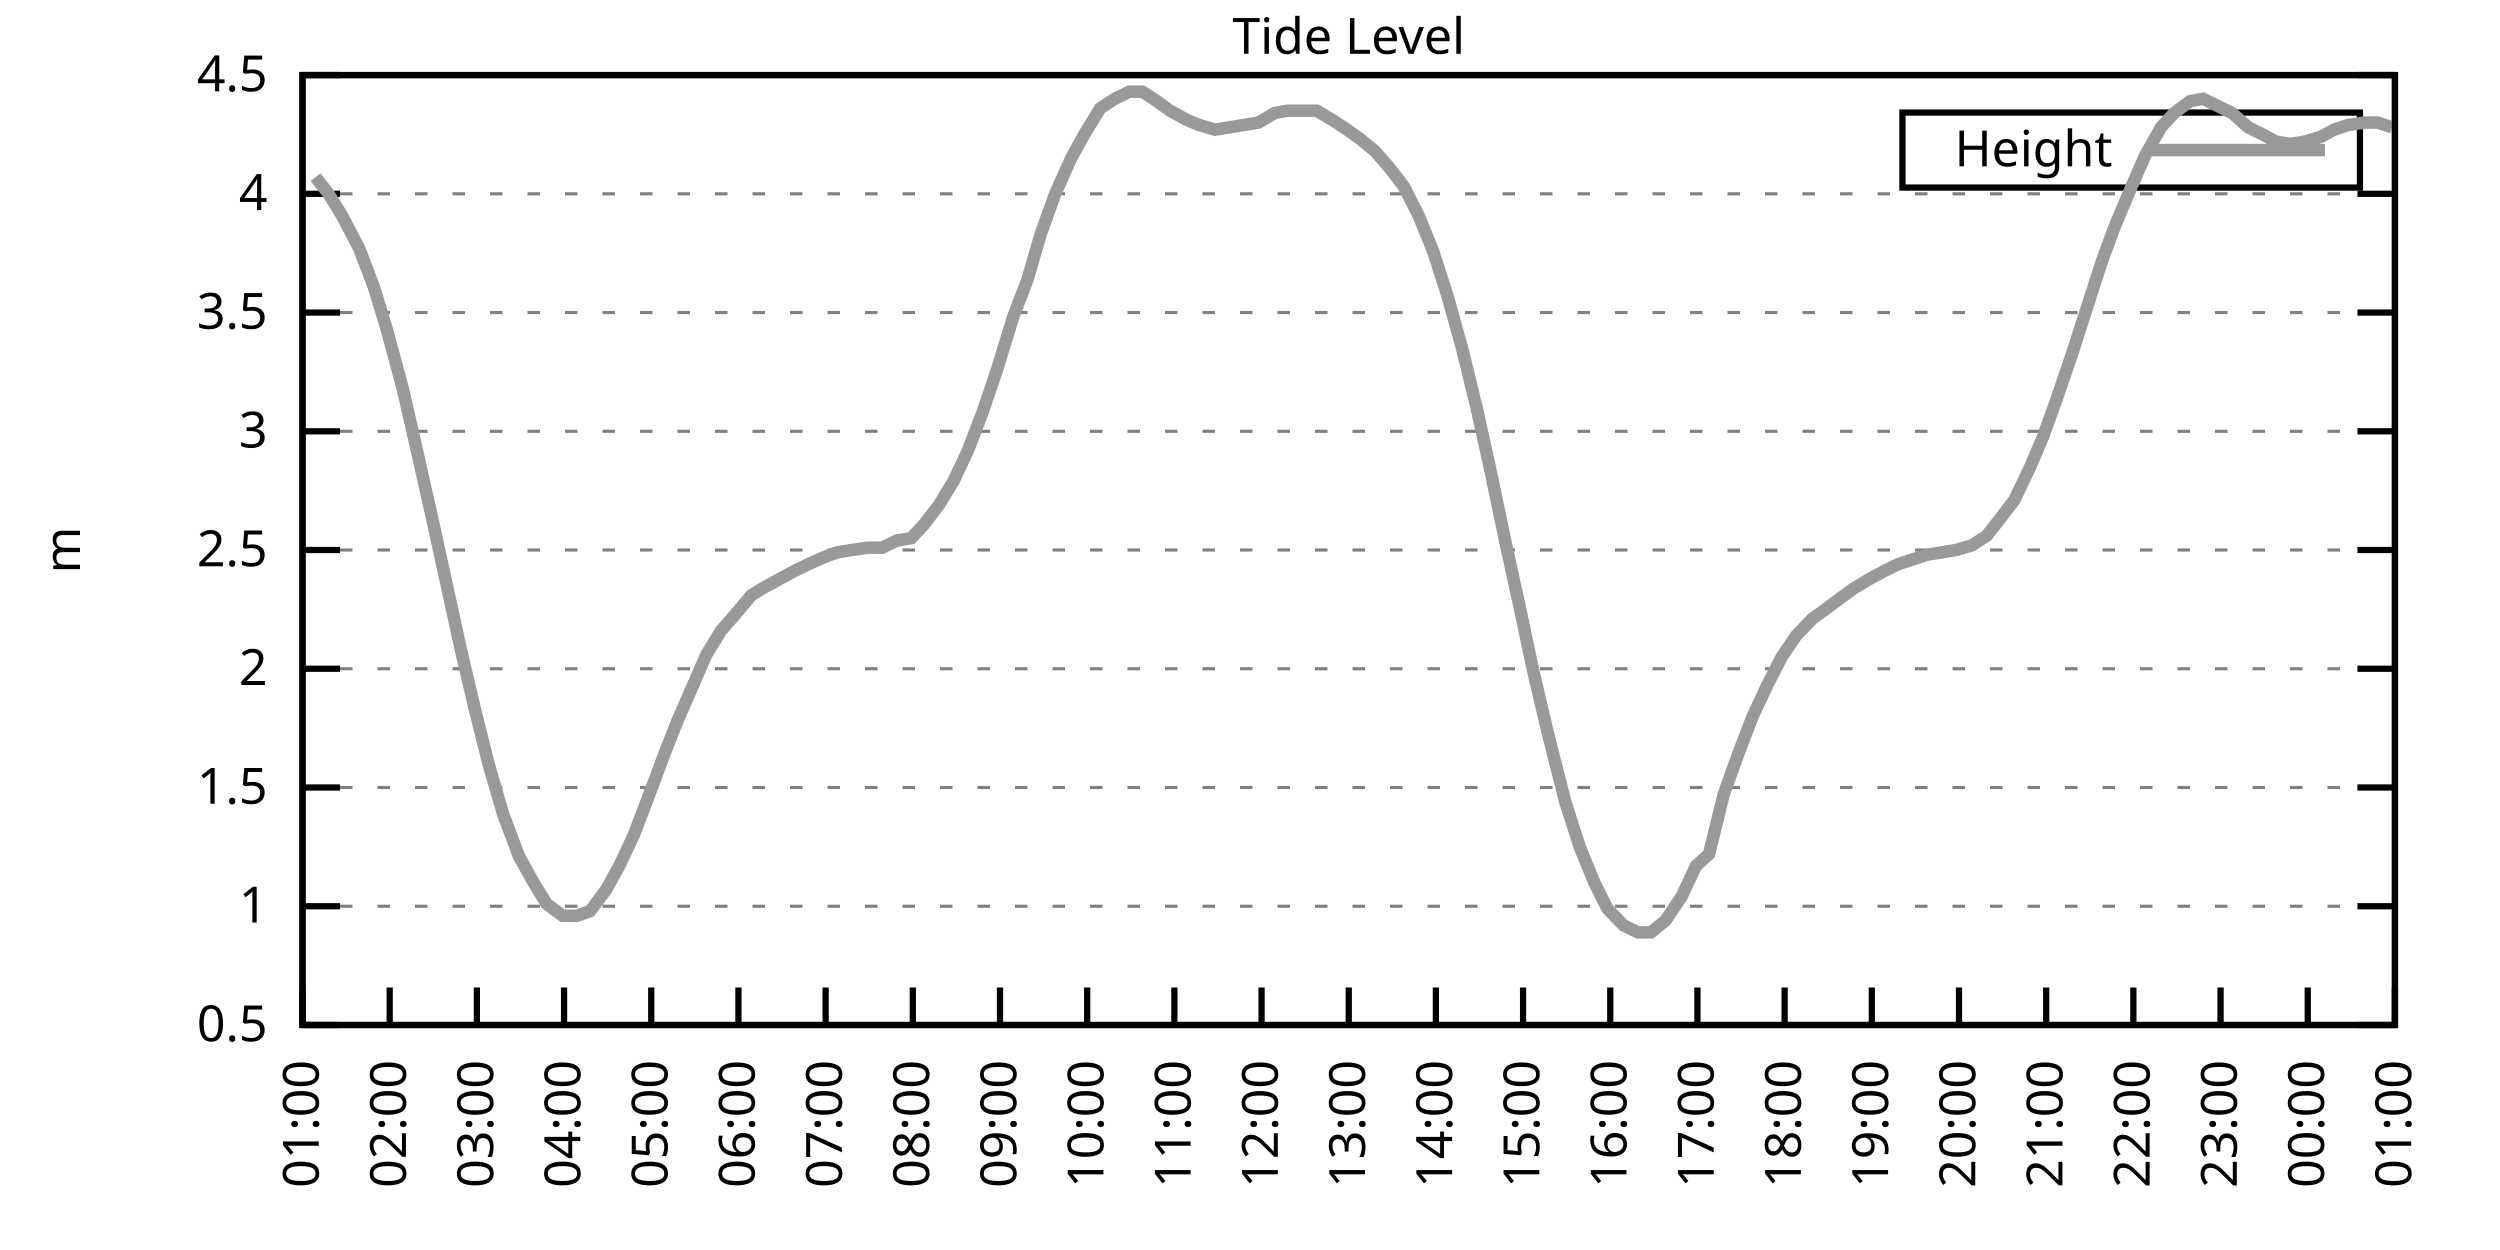
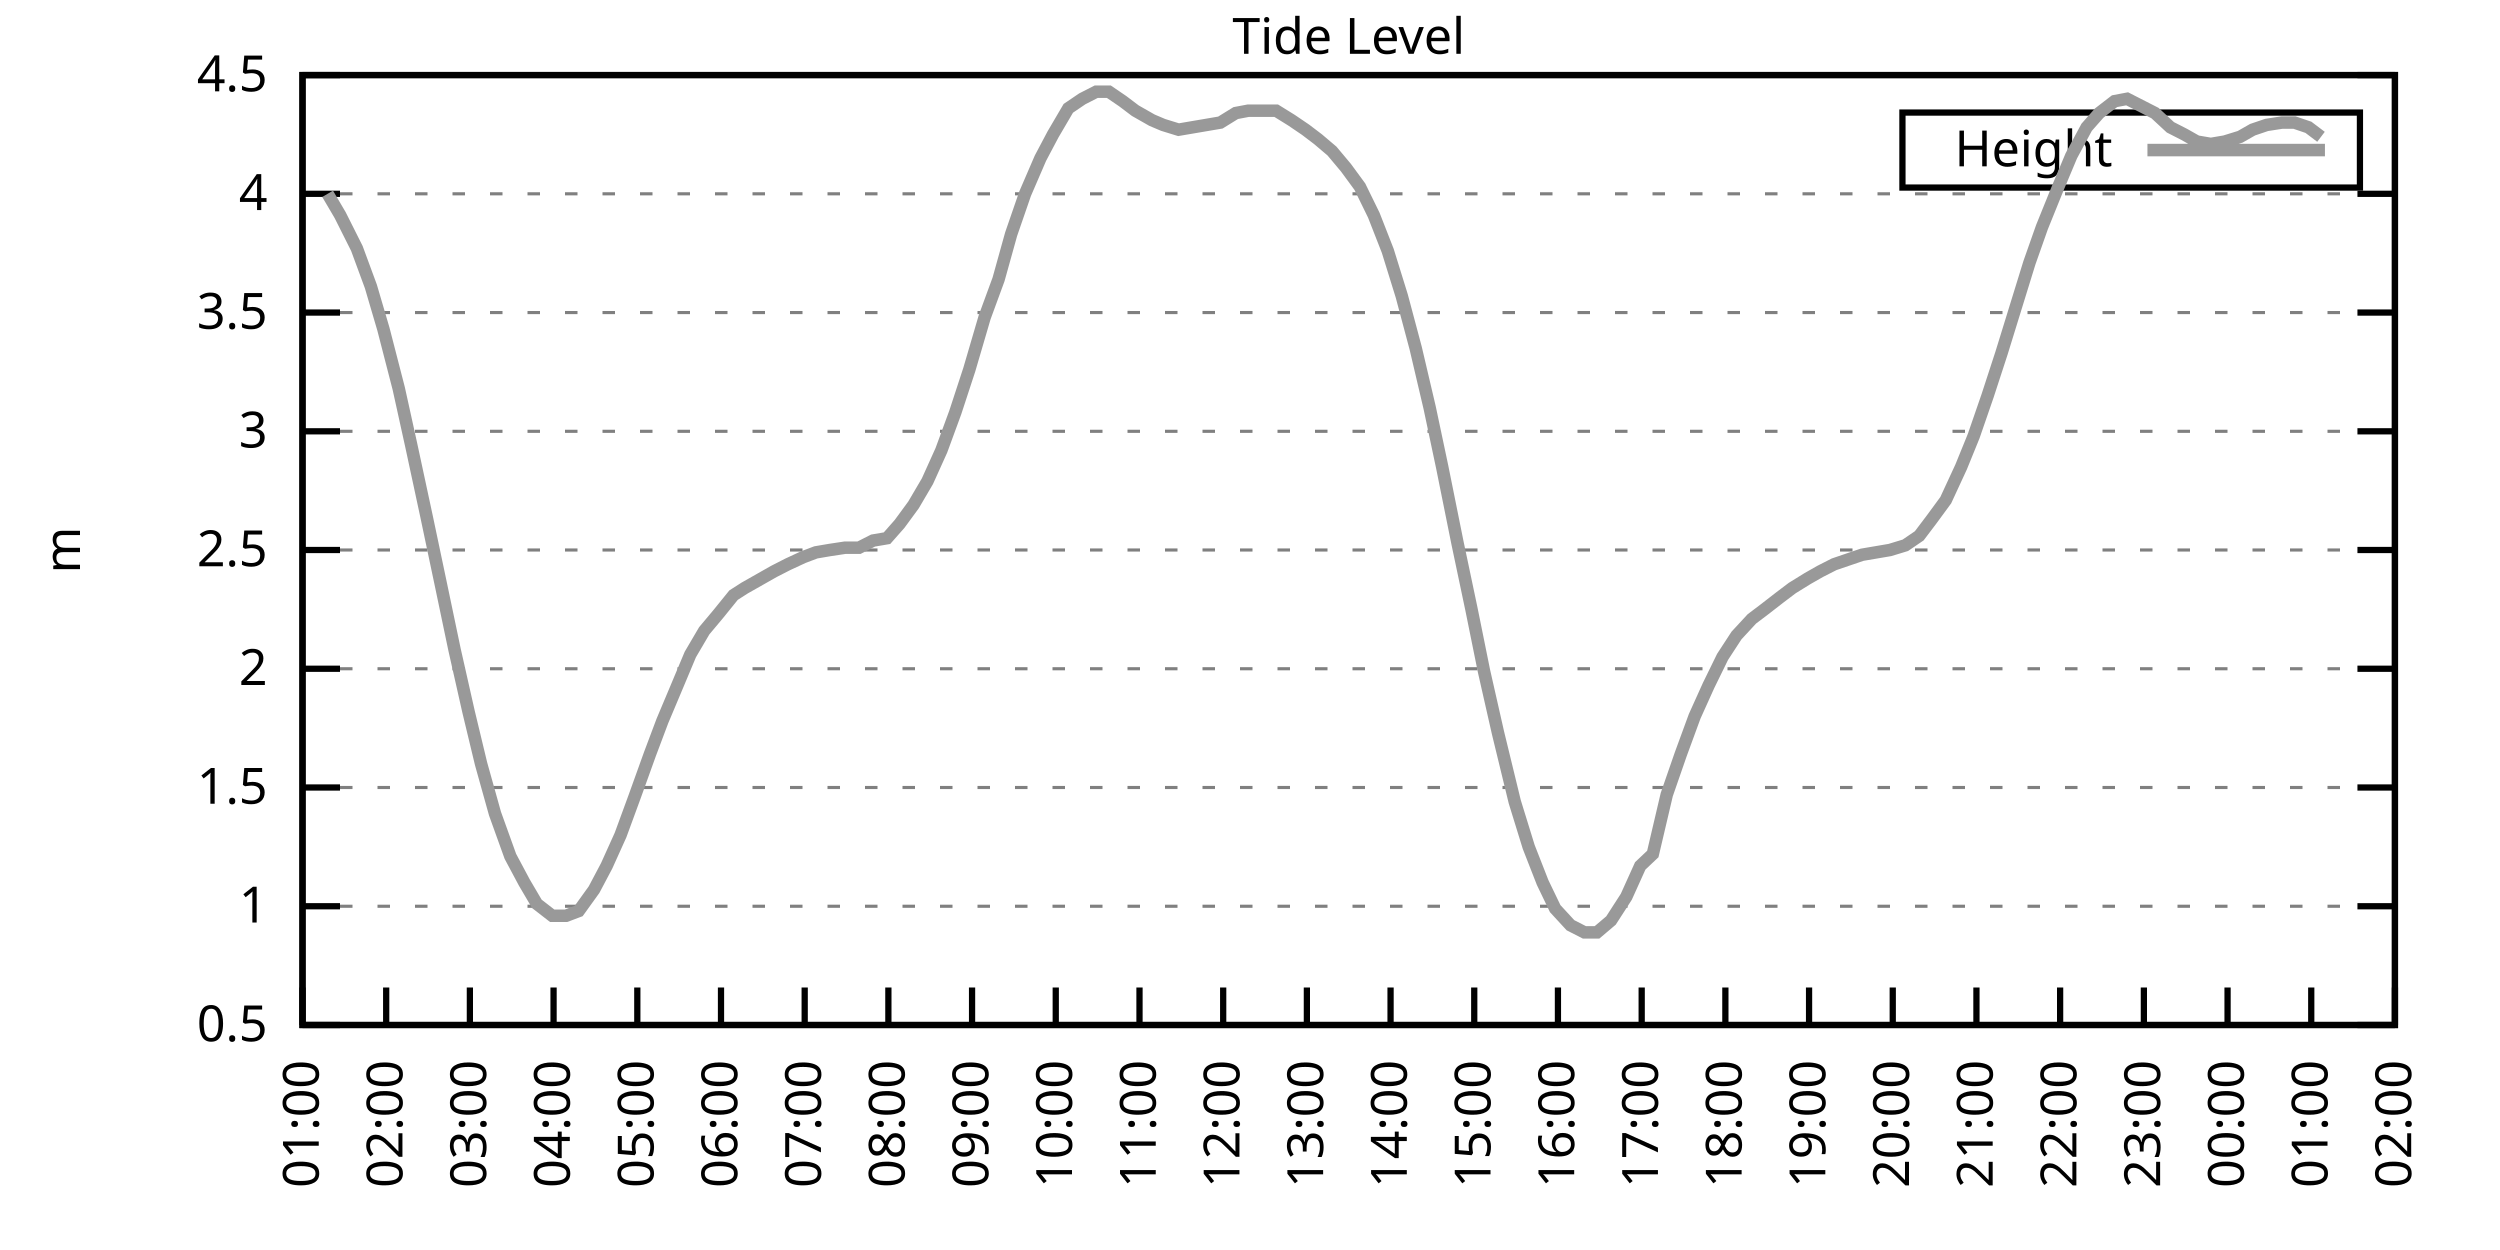
<svg xmlns="http://www.w3.org/2000/svg" xmlns:xlink="http://www.w3.org/1999/xlink" width="400" height="200" viewBox="0 0 400 200">
  <g id="gnuplot_canvas">
    <rect x="0" y="0" width="400" height="200" fill="none" />
    <defs>
      <circle id="gpDot" r="0.5" stroke-width="0.5" stroke="currentColor" />
      <path id="gpPt0" stroke-width="0.333" stroke="currentColor" d="M-1,0 h2 M0,-1 v2" />
      <path id="gpPt1" stroke-width="0.333" stroke="currentColor" d="M-1,-1 L1,1 M1,-1 L-1,1" />
      <path id="gpPt2" stroke-width="0.333" stroke="currentColor" d="M-1,0 L1,0 M0,-1 L0,1 M-1,-1 L1,1 M-1,1 L1,-1" />
      <rect id="gpPt3" stroke-width="0.333" stroke="currentColor" x="-1" y="-1" width="2" height="2" />
      <rect id="gpPt4" stroke-width="0.333" stroke="currentColor" fill="currentColor" x="-1" y="-1" width="2" height="2" />
      <circle id="gpPt5" stroke-width="0.333" stroke="currentColor" cx="0" cy="0" r="1" />
      <use xlink:href="#gpPt5" id="gpPt6" fill="currentColor" stroke="none" />
      <path id="gpPt7" stroke-width="0.333" stroke="currentColor" d="M0,-1.33 L-1.33,0.67 L1.33,0.67 z" />
      <use xlink:href="#gpPt7" id="gpPt8" fill="currentColor" stroke="none" />
      <use xlink:href="#gpPt7" id="gpPt9" stroke="currentColor" transform="rotate(180)" />
      <use xlink:href="#gpPt9" id="gpPt10" fill="currentColor" stroke="none" />
      <use xlink:href="#gpPt3" id="gpPt11" stroke="currentColor" transform="rotate(45)" />
      <use xlink:href="#gpPt11" id="gpPt12" fill="currentColor" stroke="none" />
      <path id="gpPt13" stroke-width="0.333" stroke="currentColor" d="M0,1.330 L1.265,0.411 L0.782,-1.067 L-0.782,-1.076 L-1.265,0.411 z" />
      <use xlink:href="#gpPt13" id="gpPt14" fill="currentColor" stroke="none" />
      <filter id="textbox" filterUnits="objectBoundingBox" x="0" y="0" height="1" width="1">
        <feFlood flood-color="white" flood-opacity="1" result="bgnd" />
        <feComposite in="SourceGraphic" in2="bgnd" operator="atop" />
      </filter>
      <filter id="greybox" filterUnits="objectBoundingBox" x="0" y="0" height="1" width="1">
        <feFlood flood-color="lightgrey" flood-opacity="1" result="grey" />
        <feComposite in="SourceGraphic" in2="grey" operator="atop" />
      </filter>
    </defs>
    <g fill="none" color="white" stroke="currentColor" stroke-width="1.00" stroke-linecap="butt" stroke-linejoin="miter">
</g>
    <g fill="none" color="black" stroke="currentColor" stroke-width="1.00" stroke-linecap="butt" stroke-linejoin="miter">
      <g stroke="none" shape-rendering="crispEdges">
        <polygon fill="rgb(255, 255, 255)" points="48.40,164.00 383.18,164.00 383.18,12.02 48.40,12.02 " />
      </g>
    </g>
    <g fill="none" color="black" stroke="currentColor" stroke-width="1.00" stroke-linecap="butt" stroke-linejoin="miter">
</g>
    <g fill="none" color="black" stroke="black" stroke-width="0.50" stroke-linecap="butt" stroke-linejoin="miter">
</g>
    <g fill="none" color="gray" stroke="currentColor" stroke-width="0.50" stroke-linecap="butt" stroke-linejoin="miter">
      <path stroke="gray" stroke-dasharray="2,4" class="gridline" d="M48.40,164.00 L383.19,164.00  " />
    </g>
    <g fill="none" color="gray" stroke="gray" stroke-width="1.00" stroke-linecap="butt" stroke-linejoin="miter">
</g>
    <g fill="none" color="black" stroke="currentColor" stroke-width="1.00" stroke-linecap="butt" stroke-linejoin="miter">
      <path stroke="black" d="M48.40,164.00 L54.40,164.00 M383.19,164.00 L377.19,164.00  " />
      <g transform="translate(42.80,166.60)" stroke="none" fill="black" font-family="Sans" font-size="8.00" text-anchor="end">
        <text>
          <tspan font-family="Sans"> 0.5</tspan>
        </text>
      </g>
    </g>
    <g fill="none" color="black" stroke="currentColor" stroke-width="1.00" stroke-linecap="butt" stroke-linejoin="miter">
</g>
    <g fill="none" color="black" stroke="black" stroke-width="0.50" stroke-linecap="butt" stroke-linejoin="miter">
</g>
    <g fill="none" color="gray" stroke="currentColor" stroke-width="0.50" stroke-linecap="butt" stroke-linejoin="miter">
      <path stroke="gray" stroke-dasharray="2,4" class="gridline" d="M48.40,145.00 L383.19,145.00  " />
    </g>
    <g fill="none" color="gray" stroke="gray" stroke-width="1.00" stroke-linecap="butt" stroke-linejoin="miter">
</g>
    <g fill="none" color="black" stroke="currentColor" stroke-width="1.00" stroke-linecap="butt" stroke-linejoin="miter">
      <path stroke="black" d="M48.40,145.00 L54.40,145.00 M383.19,145.00 L377.19,145.00  " />
      <g transform="translate(42.80,147.60)" stroke="none" fill="black" font-family="Sans" font-size="8.00" text-anchor="end">
        <text>
          <tspan font-family="Sans"> 1</tspan>
        </text>
      </g>
    </g>
    <g fill="none" color="black" stroke="currentColor" stroke-width="1.00" stroke-linecap="butt" stroke-linejoin="miter">
</g>
    <g fill="none" color="black" stroke="black" stroke-width="0.50" stroke-linecap="butt" stroke-linejoin="miter">
</g>
    <g fill="none" color="gray" stroke="currentColor" stroke-width="0.50" stroke-linecap="butt" stroke-linejoin="miter">
      <path stroke="gray" stroke-dasharray="2,4" class="gridline" d="M48.40,126.00 L383.19,126.00  " />
    </g>
    <g fill="none" color="gray" stroke="gray" stroke-width="1.00" stroke-linecap="butt" stroke-linejoin="miter">
</g>
    <g fill="none" color="black" stroke="currentColor" stroke-width="1.00" stroke-linecap="butt" stroke-linejoin="miter">
      <path stroke="black" d="M48.40,126.00 L54.40,126.00 M383.19,126.00 L377.19,126.00  " />
      <g transform="translate(42.80,128.60)" stroke="none" fill="black" font-family="Sans" font-size="8.00" text-anchor="end">
        <text>
          <tspan font-family="Sans"> 1.5</tspan>
        </text>
      </g>
    </g>
    <g fill="none" color="black" stroke="currentColor" stroke-width="1.00" stroke-linecap="butt" stroke-linejoin="miter">
</g>
    <g fill="none" color="black" stroke="black" stroke-width="0.50" stroke-linecap="butt" stroke-linejoin="miter">
</g>
    <g fill="none" color="gray" stroke="currentColor" stroke-width="0.50" stroke-linecap="butt" stroke-linejoin="miter">
      <path stroke="gray" stroke-dasharray="2,4" class="gridline" d="M48.40,107.00 L383.19,107.00  " />
    </g>
    <g fill="none" color="gray" stroke="gray" stroke-width="1.00" stroke-linecap="butt" stroke-linejoin="miter">
</g>
    <g fill="none" color="black" stroke="currentColor" stroke-width="1.00" stroke-linecap="butt" stroke-linejoin="miter">
      <path stroke="black" d="M48.40,107.00 L54.40,107.00 M383.19,107.00 L377.19,107.00  " />
      <g transform="translate(42.80,109.60)" stroke="none" fill="black" font-family="Sans" font-size="8.00" text-anchor="end">
        <text>
          <tspan font-family="Sans"> 2</tspan>
        </text>
      </g>
    </g>
    <g fill="none" color="black" stroke="currentColor" stroke-width="1.00" stroke-linecap="butt" stroke-linejoin="miter">
</g>
    <g fill="none" color="black" stroke="black" stroke-width="0.50" stroke-linecap="butt" stroke-linejoin="miter">
</g>
    <g fill="none" color="gray" stroke="currentColor" stroke-width="0.50" stroke-linecap="butt" stroke-linejoin="miter">
      <path stroke="gray" stroke-dasharray="2,4" class="gridline" d="M48.40,88.00 L383.19,88.00  " />
    </g>
    <g fill="none" color="gray" stroke="gray" stroke-width="1.00" stroke-linecap="butt" stroke-linejoin="miter">
</g>
    <g fill="none" color="black" stroke="currentColor" stroke-width="1.00" stroke-linecap="butt" stroke-linejoin="miter">
      <path stroke="black" d="M48.40,88.00 L54.40,88.00 M383.19,88.00 L377.19,88.00  " />
      <g transform="translate(42.80,90.60)" stroke="none" fill="black" font-family="Sans" font-size="8.00" text-anchor="end">
        <text>
          <tspan font-family="Sans"> 2.5</tspan>
        </text>
      </g>
    </g>
    <g fill="none" color="black" stroke="currentColor" stroke-width="1.00" stroke-linecap="butt" stroke-linejoin="miter">
</g>
    <g fill="none" color="black" stroke="black" stroke-width="0.50" stroke-linecap="butt" stroke-linejoin="miter">
</g>
    <g fill="none" color="gray" stroke="currentColor" stroke-width="0.50" stroke-linecap="butt" stroke-linejoin="miter">
      <path stroke="gray" stroke-dasharray="2,4" class="gridline" d="M48.40,69.01 L383.19,69.01  " />
    </g>
    <g fill="none" color="gray" stroke="gray" stroke-width="1.00" stroke-linecap="butt" stroke-linejoin="miter">
</g>
    <g fill="none" color="black" stroke="currentColor" stroke-width="1.00" stroke-linecap="butt" stroke-linejoin="miter">
      <path stroke="black" d="M48.40,69.01 L54.40,69.01 M383.19,69.01 L377.19,69.01  " />
      <g transform="translate(42.80,71.61)" stroke="none" fill="black" font-family="Sans" font-size="8.00" text-anchor="end">
        <text>
          <tspan font-family="Sans"> 3</tspan>
        </text>
      </g>
    </g>
    <g fill="none" color="black" stroke="currentColor" stroke-width="1.00" stroke-linecap="butt" stroke-linejoin="miter">
</g>
    <g fill="none" color="black" stroke="black" stroke-width="0.50" stroke-linecap="butt" stroke-linejoin="miter">
</g>
    <g fill="none" color="gray" stroke="currentColor" stroke-width="0.50" stroke-linecap="butt" stroke-linejoin="miter">
      <path stroke="gray" stroke-dasharray="2,4" class="gridline" d="M48.40,50.01 L383.19,50.01  " />
    </g>
    <g fill="none" color="gray" stroke="gray" stroke-width="1.00" stroke-linecap="butt" stroke-linejoin="miter">
</g>
    <g fill="none" color="black" stroke="currentColor" stroke-width="1.00" stroke-linecap="butt" stroke-linejoin="miter">
      <path stroke="black" d="M48.40,50.01 L54.40,50.01 M383.19,50.01 L377.19,50.01  " />
      <g transform="translate(42.80,52.61)" stroke="none" fill="black" font-family="Sans" font-size="8.00" text-anchor="end">
        <text>
          <tspan font-family="Sans"> 3.5</tspan>
        </text>
      </g>
    </g>
    <g fill="none" color="black" stroke="currentColor" stroke-width="1.00" stroke-linecap="butt" stroke-linejoin="miter">
</g>
    <g fill="none" color="black" stroke="black" stroke-width="0.50" stroke-linecap="butt" stroke-linejoin="miter">
</g>
    <g fill="none" color="gray" stroke="currentColor" stroke-width="0.50" stroke-linecap="butt" stroke-linejoin="miter">
      <path stroke="gray" stroke-dasharray="2,4" class="gridline" d="M48.40,31.01 L383.19,31.01  " />
    </g>
    <g fill="none" color="gray" stroke="gray" stroke-width="1.00" stroke-linecap="butt" stroke-linejoin="miter">
</g>
    <g fill="none" color="black" stroke="currentColor" stroke-width="1.00" stroke-linecap="butt" stroke-linejoin="miter">
      <path stroke="black" d="M48.40,31.01 L54.40,31.01 M383.19,31.01 L377.19,31.01  " />
      <g transform="translate(42.80,33.61)" stroke="none" fill="black" font-family="Sans" font-size="8.00" text-anchor="end">
        <text>
          <tspan font-family="Sans"> 4</tspan>
        </text>
      </g>
    </g>
    <g fill="none" color="black" stroke="currentColor" stroke-width="1.00" stroke-linecap="butt" stroke-linejoin="miter">
</g>
    <g fill="none" color="black" stroke="black" stroke-width="0.50" stroke-linecap="butt" stroke-linejoin="miter">
</g>
    <g fill="none" color="gray" stroke="currentColor" stroke-width="0.50" stroke-linecap="butt" stroke-linejoin="miter">
      <path stroke="gray" stroke-dasharray="2,4" class="gridline" d="M48.40,12.01 L383.19,12.01  " />
    </g>
    <g fill="none" color="gray" stroke="gray" stroke-width="1.00" stroke-linecap="butt" stroke-linejoin="miter">
</g>
    <g fill="none" color="black" stroke="currentColor" stroke-width="1.00" stroke-linecap="butt" stroke-linejoin="miter">
      <path stroke="black" d="M48.40,12.01 L54.40,12.01 M383.19,12.01 L377.19,12.01  " />
      <g transform="translate(42.80,14.61)" stroke="none" fill="black" font-family="Sans" font-size="8.00" text-anchor="end">
        <text>
          <tspan font-family="Sans"> 4.5</tspan>
        </text>
      </g>
    </g>
    <g fill="none" color="black" stroke="currentColor" stroke-width="1.00" stroke-linecap="butt" stroke-linejoin="miter">
      <path stroke="black" d="M48.40,164.00 L48.40,158.00  " />
      <g transform="translate(51.00,169.60) rotate(270.00)" stroke="none" fill="black" font-family="Sans" font-size="8.00" text-anchor="end">
        <text>
          <tspan font-family="Sans">01:00</tspan>
        </text>
      </g>
    </g>
    <g fill="none" color="black" stroke="currentColor" stroke-width="1.00" stroke-linecap="butt" stroke-linejoin="miter">
-       <path stroke="black" d="M62.35,164.00 L62.35,158.00  " />
-       <g transform="translate(64.95,169.60) rotate(270.00)" stroke="none" fill="black" font-family="Sans" font-size="8.00" text-anchor="end">
+       <path stroke="black" d="M61.79,164.00 L61.79,158.00  " />
+       <g transform="translate(64.39,169.60) rotate(270.00)" stroke="none" fill="black" font-family="Sans" font-size="8.00" text-anchor="end">
        <text>
          <tspan font-family="Sans">02:00</tspan>
        </text>
      </g>
    </g>
    <g fill="none" color="black" stroke="currentColor" stroke-width="1.00" stroke-linecap="butt" stroke-linejoin="miter">
-       <path stroke="black" d="M76.30,164.00 L76.30,158.00  " />
-       <g transform="translate(78.90,169.60) rotate(270.00)" stroke="none" fill="black" font-family="Sans" font-size="8.00" text-anchor="end">
+       <path stroke="black" d="M75.18,164.00 L75.18,158.00  " />
+       <g transform="translate(77.78,169.60) rotate(270.00)" stroke="none" fill="black" font-family="Sans" font-size="8.00" text-anchor="end">
        <text>
          <tspan font-family="Sans">03:00</tspan>
        </text>
      </g>
    </g>
    <g fill="none" color="black" stroke="currentColor" stroke-width="1.00" stroke-linecap="butt" stroke-linejoin="miter">
-       <path stroke="black" d="M90.25,164.00 L90.25,158.00  " />
-       <g transform="translate(92.85,169.60) rotate(270.00)" stroke="none" fill="black" font-family="Sans" font-size="8.00" text-anchor="end">
+       <path stroke="black" d="M88.57,164.00 L88.57,158.00  " />
+       <g transform="translate(91.17,169.60) rotate(270.00)" stroke="none" fill="black" font-family="Sans" font-size="8.00" text-anchor="end">
        <text>
          <tspan font-family="Sans">04:00</tspan>
        </text>
      </g>
    </g>
    <g fill="none" color="black" stroke="currentColor" stroke-width="1.00" stroke-linecap="butt" stroke-linejoin="miter">
-       <path stroke="black" d="M104.20,164.00 L104.20,158.00  " />
-       <g transform="translate(106.80,169.60) rotate(270.00)" stroke="none" fill="black" font-family="Sans" font-size="8.00" text-anchor="end">
+       <path stroke="black" d="M101.97,164.00 L101.97,158.00  " />
+       <g transform="translate(104.57,169.60) rotate(270.00)" stroke="none" fill="black" font-family="Sans" font-size="8.00" text-anchor="end">
        <text>
          <tspan font-family="Sans">05:00</tspan>
        </text>
      </g>
    </g>
    <g fill="none" color="black" stroke="currentColor" stroke-width="1.00" stroke-linecap="butt" stroke-linejoin="miter">
-       <path stroke="black" d="M118.15,164.00 L118.15,158.00  " />
-       <g transform="translate(120.75,169.60) rotate(270.00)" stroke="none" fill="black" font-family="Sans" font-size="8.00" text-anchor="end">
+       <path stroke="black" d="M115.36,164.00 L115.36,158.00  " />
+       <g transform="translate(117.96,169.60) rotate(270.00)" stroke="none" fill="black" font-family="Sans" font-size="8.00" text-anchor="end">
        <text>
          <tspan font-family="Sans">06:00</tspan>
        </text>
      </g>
    </g>
    <g fill="none" color="black" stroke="currentColor" stroke-width="1.00" stroke-linecap="butt" stroke-linejoin="miter">
-       <path stroke="black" d="M132.10,164.00 L132.10,158.00  " />
-       <g transform="translate(134.70,169.60) rotate(270.00)" stroke="none" fill="black" font-family="Sans" font-size="8.00" text-anchor="end">
+       <path stroke="black" d="M128.75,164.00 L128.75,158.00  " />
+       <g transform="translate(131.35,169.60) rotate(270.00)" stroke="none" fill="black" font-family="Sans" font-size="8.00" text-anchor="end">
        <text>
          <tspan font-family="Sans">07:00</tspan>
        </text>
      </g>
    </g>
    <g fill="none" color="black" stroke="currentColor" stroke-width="1.00" stroke-linecap="butt" stroke-linejoin="miter">
-       <path stroke="black" d="M146.05,164.00 L146.05,158.00  " />
-       <g transform="translate(148.65,169.60) rotate(270.00)" stroke="none" fill="black" font-family="Sans" font-size="8.00" text-anchor="end">
+       <path stroke="black" d="M142.14,164.00 L142.14,158.00  " />
+       <g transform="translate(144.74,169.60) rotate(270.00)" stroke="none" fill="black" font-family="Sans" font-size="8.00" text-anchor="end">
        <text>
          <tspan font-family="Sans">08:00</tspan>
        </text>
      </g>
    </g>
    <g fill="none" color="black" stroke="currentColor" stroke-width="1.00" stroke-linecap="butt" stroke-linejoin="miter">
-       <path stroke="black" d="M160.00,164.00 L160.00,158.00  " />
-       <g transform="translate(162.60,169.60) rotate(270.00)" stroke="none" fill="black" font-family="Sans" font-size="8.00" text-anchor="end">
+       <path stroke="black" d="M155.53,164.00 L155.53,158.00  " />
+       <g transform="translate(158.13,169.60) rotate(270.00)" stroke="none" fill="black" font-family="Sans" font-size="8.00" text-anchor="end">
        <text>
          <tspan font-family="Sans">09:00</tspan>
        </text>
      </g>
    </g>
    <g fill="none" color="black" stroke="currentColor" stroke-width="1.00" stroke-linecap="butt" stroke-linejoin="miter">
-       <path stroke="black" d="M173.95,164.00 L173.95,158.00  " />
-       <g transform="translate(176.55,169.60) rotate(270.00)" stroke="none" fill="black" font-family="Sans" font-size="8.00" text-anchor="end">
+       <path stroke="black" d="M168.92,164.00 L168.92,158.00  " />
+       <g transform="translate(171.52,169.60) rotate(270.00)" stroke="none" fill="black" font-family="Sans" font-size="8.00" text-anchor="end">
        <text>
          <tspan font-family="Sans">10:00</tspan>
        </text>
      </g>
    </g>
    <g fill="none" color="black" stroke="currentColor" stroke-width="1.00" stroke-linecap="butt" stroke-linejoin="miter">
-       <path stroke="black" d="M187.90,164.00 L187.90,158.00  " />
-       <g transform="translate(190.50,169.60) rotate(270.00)" stroke="none" fill="black" font-family="Sans" font-size="8.00" text-anchor="end">
+       <path stroke="black" d="M182.32,164.00 L182.32,158.00  " />
+       <g transform="translate(184.92,169.60) rotate(270.00)" stroke="none" fill="black" font-family="Sans" font-size="8.00" text-anchor="end">
        <text>
          <tspan font-family="Sans">11:00</tspan>
        </text>
      </g>
    </g>
    <g fill="none" color="black" stroke="currentColor" stroke-width="1.00" stroke-linecap="butt" stroke-linejoin="miter">
-       <path stroke="black" d="M201.85,164.00 L201.85,158.00  " />
-       <g transform="translate(204.45,169.60) rotate(270.00)" stroke="none" fill="black" font-family="Sans" font-size="8.00" text-anchor="end">
+       <path stroke="black" d="M195.71,164.00 L195.71,158.00  " />
+       <g transform="translate(198.31,169.60) rotate(270.00)" stroke="none" fill="black" font-family="Sans" font-size="8.00" text-anchor="end">
        <text>
          <tspan font-family="Sans">12:00</tspan>
        </text>
      </g>
    </g>
    <g fill="none" color="black" stroke="currentColor" stroke-width="1.00" stroke-linecap="butt" stroke-linejoin="miter">
-       <path stroke="black" d="M215.80,164.00 L215.80,158.00  " />
-       <g transform="translate(218.40,169.60) rotate(270.00)" stroke="none" fill="black" font-family="Sans" font-size="8.00" text-anchor="end">
+       <path stroke="black" d="M209.10,164.00 L209.10,158.00  " />
+       <g transform="translate(211.70,169.60) rotate(270.00)" stroke="none" fill="black" font-family="Sans" font-size="8.00" text-anchor="end">
        <text>
          <tspan font-family="Sans">13:00</tspan>
        </text>
      </g>
    </g>
    <g fill="none" color="black" stroke="currentColor" stroke-width="1.00" stroke-linecap="butt" stroke-linejoin="miter">
-       <path stroke="black" d="M229.74,164.00 L229.74,158.00  " />
-       <g transform="translate(232.34,169.60) rotate(270.00)" stroke="none" fill="black" font-family="Sans" font-size="8.00" text-anchor="end">
+       <path stroke="black" d="M222.49,164.00 L222.49,158.00  " />
+       <g transform="translate(225.09,169.60) rotate(270.00)" stroke="none" fill="black" font-family="Sans" font-size="8.00" text-anchor="end">
        <text>
          <tspan font-family="Sans">14:00</tspan>
        </text>
      </g>
    </g>
    <g fill="none" color="black" stroke="currentColor" stroke-width="1.00" stroke-linecap="butt" stroke-linejoin="miter">
-       <path stroke="black" d="M243.69,164.00 L243.69,158.00  " />
-       <g transform="translate(246.29,169.60) rotate(270.00)" stroke="none" fill="black" font-family="Sans" font-size="8.00" text-anchor="end">
+       <path stroke="black" d="M235.88,164.00 L235.88,158.00  " />
+       <g transform="translate(238.48,169.60) rotate(270.00)" stroke="none" fill="black" font-family="Sans" font-size="8.00" text-anchor="end">
        <text>
          <tspan font-family="Sans">15:00</tspan>
        </text>
      </g>
    </g>
    <g fill="none" color="black" stroke="currentColor" stroke-width="1.00" stroke-linecap="butt" stroke-linejoin="miter">
-       <path stroke="black" d="M257.64,164.00 L257.64,158.00  " />
-       <g transform="translate(260.24,169.60) rotate(270.00)" stroke="none" fill="black" font-family="Sans" font-size="8.00" text-anchor="end">
+       <path stroke="black" d="M249.27,164.00 L249.27,158.00  " />
+       <g transform="translate(251.87,169.60) rotate(270.00)" stroke="none" fill="black" font-family="Sans" font-size="8.00" text-anchor="end">
        <text>
          <tspan font-family="Sans">16:00</tspan>
        </text>
      </g>
    </g>
    <g fill="none" color="black" stroke="currentColor" stroke-width="1.00" stroke-linecap="butt" stroke-linejoin="miter">
-       <path stroke="black" d="M271.59,164.00 L271.59,158.00  " />
-       <g transform="translate(274.19,169.60) rotate(270.00)" stroke="none" fill="black" font-family="Sans" font-size="8.00" text-anchor="end">
+       <path stroke="black" d="M262.67,164.00 L262.67,158.00  " />
+       <g transform="translate(265.27,169.60) rotate(270.00)" stroke="none" fill="black" font-family="Sans" font-size="8.00" text-anchor="end">
        <text>
          <tspan font-family="Sans">17:00</tspan>
        </text>
      </g>
    </g>
    <g fill="none" color="black" stroke="currentColor" stroke-width="1.00" stroke-linecap="butt" stroke-linejoin="miter">
-       <path stroke="black" d="M285.54,164.00 L285.54,158.00  " />
-       <g transform="translate(288.14,169.60) rotate(270.00)" stroke="none" fill="black" font-family="Sans" font-size="8.00" text-anchor="end">
+       <path stroke="black" d="M276.06,164.00 L276.06,158.00  " />
+       <g transform="translate(278.66,169.60) rotate(270.00)" stroke="none" fill="black" font-family="Sans" font-size="8.00" text-anchor="end">
        <text>
          <tspan font-family="Sans">18:00</tspan>
        </text>
      </g>
    </g>
    <g fill="none" color="black" stroke="currentColor" stroke-width="1.00" stroke-linecap="butt" stroke-linejoin="miter">
-       <path stroke="black" d="M299.49,164.00 L299.49,158.00  " />
-       <g transform="translate(302.09,169.60) rotate(270.00)" stroke="none" fill="black" font-family="Sans" font-size="8.00" text-anchor="end">
+       <path stroke="black" d="M289.45,164.00 L289.45,158.00  " />
+       <g transform="translate(292.05,169.60) rotate(270.00)" stroke="none" fill="black" font-family="Sans" font-size="8.00" text-anchor="end">
        <text>
          <tspan font-family="Sans">19:00</tspan>
        </text>
      </g>
    </g>
    <g fill="none" color="black" stroke="currentColor" stroke-width="1.00" stroke-linecap="butt" stroke-linejoin="miter">
-       <path stroke="black" d="M313.44,164.00 L313.44,158.00  " />
-       <g transform="translate(316.04,169.60) rotate(270.00)" stroke="none" fill="black" font-family="Sans" font-size="8.00" text-anchor="end">
+       <path stroke="black" d="M302.84,164.00 L302.84,158.00  " />
+       <g transform="translate(305.44,169.60) rotate(270.00)" stroke="none" fill="black" font-family="Sans" font-size="8.00" text-anchor="end">
        <text>
          <tspan font-family="Sans">20:00</tspan>
        </text>
      </g>
    </g>
    <g fill="none" color="black" stroke="currentColor" stroke-width="1.00" stroke-linecap="butt" stroke-linejoin="miter">
-       <path stroke="black" d="M327.39,164.00 L327.39,158.00  " />
-       <g transform="translate(329.99,169.60) rotate(270.00)" stroke="none" fill="black" font-family="Sans" font-size="8.00" text-anchor="end">
+       <path stroke="black" d="M316.23,164.00 L316.23,158.00  " />
+       <g transform="translate(318.83,169.60) rotate(270.00)" stroke="none" fill="black" font-family="Sans" font-size="8.00" text-anchor="end">
        <text>
          <tspan font-family="Sans">21:00</tspan>
        </text>
      </g>
    </g>
    <g fill="none" color="black" stroke="currentColor" stroke-width="1.00" stroke-linecap="butt" stroke-linejoin="miter">
-       <path stroke="black" d="M341.34,164.00 L341.34,158.00  " />
-       <g transform="translate(343.94,169.60) rotate(270.00)" stroke="none" fill="black" font-family="Sans" font-size="8.00" text-anchor="end">
+       <path stroke="black" d="M329.62,164.00 L329.62,158.00  " />
+       <g transform="translate(332.22,169.60) rotate(270.00)" stroke="none" fill="black" font-family="Sans" font-size="8.00" text-anchor="end">
        <text>
          <tspan font-family="Sans">22:00</tspan>
        </text>
      </g>
    </g>
    <g fill="none" color="black" stroke="currentColor" stroke-width="1.00" stroke-linecap="butt" stroke-linejoin="miter">
-       <path stroke="black" d="M355.29,164.00 L355.29,158.00  " />
-       <g transform="translate(357.89,169.60) rotate(270.00)" stroke="none" fill="black" font-family="Sans" font-size="8.00" text-anchor="end">
+       <path stroke="black" d="M343.02,164.00 L343.02,158.00  " />
+       <g transform="translate(345.62,169.60) rotate(270.00)" stroke="none" fill="black" font-family="Sans" font-size="8.00" text-anchor="end">
        <text>
          <tspan font-family="Sans">23:00</tspan>
        </text>
      </g>
    </g>
    <g fill="none" color="black" stroke="currentColor" stroke-width="1.00" stroke-linecap="butt" stroke-linejoin="miter">
-       <path stroke="black" d="M369.24,164.00 L369.24,158.00  " />
-       <g transform="translate(371.84,169.60) rotate(270.00)" stroke="none" fill="black" font-family="Sans" font-size="8.00" text-anchor="end">
+       <path stroke="black" d="M356.41,164.00 L356.41,158.00  " />
+       <g transform="translate(359.01,169.60) rotate(270.00)" stroke="none" fill="black" font-family="Sans" font-size="8.00" text-anchor="end">
        <text>
          <tspan font-family="Sans">00:00</tspan>
+         </text>
+       </g>
+     </g>
+     <g fill="none" color="black" stroke="currentColor" stroke-width="1.00" stroke-linecap="butt" stroke-linejoin="miter">
+       <path stroke="black" d="M369.80,164.00 L369.80,158.00  " />
+       <g transform="translate(372.40,169.60) rotate(270.00)" stroke="none" fill="black" font-family="Sans" font-size="8.00" text-anchor="end">
+         <text>
+           <tspan font-family="Sans">01:00</tspan>
        </text>
      </g>
    </g>
    <g fill="none" color="black" stroke="currentColor" stroke-width="1.00" stroke-linecap="butt" stroke-linejoin="miter">
      <path stroke="black" d="M383.19,164.00 L383.19,158.00  " />
      <g transform="translate(385.79,169.60) rotate(270.00)" stroke="none" fill="black" font-family="Sans" font-size="8.00" text-anchor="end">
        <text>
-           <tspan font-family="Sans">01:00</tspan>
+           <tspan font-family="Sans">02:00</tspan>
        </text>
      </g>
    </g>
    <g fill="none" color="black" stroke="currentColor" stroke-width="1.00" stroke-linecap="butt" stroke-linejoin="miter">
</g>
    <g fill="none" color="black" stroke="currentColor" stroke-width="1.00" stroke-linecap="butt" stroke-linejoin="miter">
      <path stroke="black" d="M48.40,12.01 L48.40,164.00 L383.19,164.00 L383.19,12.01 L48.40,12.01 Z  " />
    </g>
    <g fill="none" color="black" stroke="currentColor" stroke-width="1.00" stroke-linecap="butt" stroke-linejoin="miter">
</g>
    <g fill="none" color="black" stroke="currentColor" stroke-width="1.00" stroke-linecap="butt" stroke-linejoin="miter">
      <path stroke="black" d="M304.39,30.01 L304.39,18.01 L377.59,18.01 L377.59,30.01 L304.39,30.01 Z  " />
    </g>
    <g id="Tide_level_plot_1">
      <g fill="none" color="white" stroke="black" stroke-width="2.00" stroke-linecap="butt" stroke-linejoin="miter">
</g>
      <g fill="none" color="black" stroke="currentColor" stroke-width="2.00" stroke-linecap="butt" stroke-linejoin="miter">
        <g transform="translate(337.99,26.61)" stroke="none" fill="black" font-family="Sans" font-size="8.00" text-anchor="end">
          <text>
            <tspan font-family="Sans">Height</tspan>
          </text>
        </g>
      </g>
      <g fill="none" color="black" stroke="currentColor" stroke-width="2.00" stroke-linecap="butt" stroke-linejoin="miter">
-         <path stroke="rgb(153, 153, 153)" d="M343.59,24.01 L371.99,24.01 M50.49,28.35 L52.58,31.01 L54.68,34.43 L57.47,39.75 L59.79,45.83 L61.88,52.67   L64.44,62.17 L66.53,71.29 L69.09,82.69 L71.42,93.32 L73.74,103.96 L76.07,113.84 L78.16,122.20 L80.48,130.18   L83.04,137.02 L85.37,141.20 L87.46,144.62 L90.02,146.52 L92.34,146.52 L94.43,145.76 L96.99,142.34 L99.08,138.54   L101.41,133.60 L103.73,127.52 L106.29,120.68 L108.38,115.36 L110.71,110.04 L113.03,104.72 L115.36,100.92 L117.68,98.26   L120.24,95.22 L122.10,94.08 L124.89,92.56 L126.98,91.42 L129.31,90.28 L131.87,89.14 L133.96,88.38 L136.28,88.00   L138.84,87.63 L141.16,87.63 L143.49,86.49 L145.81,86.11 L147.91,83.83 L150.23,80.79 L152.56,76.99 L154.88,72.05   L157.21,65.97 L159.53,59.13 L162.09,50.77 L164.41,44.69 L166.51,37.47 L168.83,31.01 L171.39,25.31 L173.48,21.51   L176.04,17.33 L178.36,15.81 L180.69,14.67 L182.78,14.67 L185.11,16.19 L187.20,17.71 L189.99,19.23 L191.85,19.99   L194.41,20.75 L196.73,20.37 L199.06,19.99 L201.38,19.61 L203.94,18.09 L206.03,17.71 L208.36,17.71 L210.68,17.71   L213.24,19.23 L215.56,20.75 L217.65,22.27 L219.98,24.17 L222.30,26.83 L224.63,29.87 L226.95,34.43 L229.28,40.13   L231.60,47.35 L233.93,55.71 L236.25,65.21 L238.35,74.71 L240.90,86.87 L243.23,97.50 L245.32,107.38 L247.65,117.26   L250.44,128.28 L252.76,135.50 L255.09,141.20 L257.18,145.38 L259.74,148.04 L262.06,149.18 L264.15,149.18 L266.48,147.28   L269.04,143.48 L271.36,138.54 L273.45,136.64 L275.78,127.14 L278.10,120.68 L280.43,114.60 L282.75,109.66 L285.08,105.10   L287.40,101.68 L289.96,99.02 L292.05,97.50 L294.61,95.60 L296.70,94.08 L299.26,92.56 L301.35,91.42 L303.68,90.28   L306.00,89.52 L308.33,88.76 L310.65,88.38 L312.98,88.00 L315.53,87.25 L317.86,85.73 L319.95,83.07 L322.28,80.03   L324.83,74.71 L326.93,69.77 L329.25,63.31 L331.58,56.47 L333.90,49.25 L336.23,42.03 L338.32,36.33 L340.88,30.25   L343.20,24.93 L345.76,20.37 L347.85,18.09 L350.41,16.19 L352.50,15.81 L354.83,16.95 L357.15,18.09 L359.71,20.37   L362.03,21.51 L364.13,22.65 L366.45,23.03 L368.78,22.65 L371.33,21.89 L373.43,20.75 L375.75,19.99 L378.31,19.61   L380.40,19.61 L382.73,20.37  " />
+         <path stroke="rgb(153, 153, 153)" d="M343.59,24.01 L371.99,24.01 M52.42,31.01 L54.43,34.43 L57.10,39.75 L59.34,45.83 L61.35,52.67 L63.80,62.17   L65.81,71.29 L68.26,82.69 L70.50,93.32 L72.73,103.96 L74.96,113.84 L76.97,122.20 L79.20,130.18 L81.66,137.02   L83.89,141.20 L85.90,144.62 L88.35,146.52 L90.58,146.52 L92.59,145.76 L95.05,142.34 L97.06,138.54 L99.29,133.60   L101.52,127.52 L103.98,120.68 L105.98,115.36 L108.22,110.04 L110.45,104.72 L112.68,100.92 L114.91,98.26 L117.37,95.22   L119.15,94.08 L121.83,92.56 L123.84,91.42 L126.07,90.28 L128.53,89.14 L130.54,88.38 L132.77,88.00 L135.22,87.63   L137.45,87.63 L139.69,86.49 L141.92,86.11 L143.93,83.83 L146.16,80.79 L148.39,76.99 L150.62,72.05 L152.85,65.97   L155.09,59.13 L157.54,50.77 L159.77,44.69 L161.78,37.47 L164.01,31.01 L166.47,25.31 L168.48,21.51 L170.93,17.33   L173.17,15.81 L175.40,14.67 L177.41,14.67 L179.64,16.19 L181.65,17.71 L184.32,19.23 L186.11,19.99 L188.57,20.75   L190.80,20.37 L193.03,19.99 L195.26,19.61 L197.72,18.09 L199.73,17.71 L201.96,17.71 L204.19,17.71 L206.64,19.23   L208.88,20.75 L210.88,22.27 L213.12,24.17 L215.35,26.83 L217.58,29.87 L219.81,34.43 L222.04,40.13 L224.28,47.35   L226.51,55.71 L228.74,65.21 L230.75,74.71 L233.20,86.87 L235.44,97.50 L237.44,107.38 L239.68,117.26 L242.36,128.28   L244.59,135.50 L246.82,141.20 L248.83,145.38 L251.28,148.04 L253.51,149.18 L255.52,149.18 L257.76,147.28 L260.21,143.48   L262.44,138.54 L264.45,136.64 L266.68,127.14 L268.92,120.68 L271.15,114.60 L273.38,109.66 L275.61,105.10 L277.84,101.68   L280.30,99.02 L282.31,97.50 L284.76,95.60 L286.77,94.08 L289.23,92.56 L291.23,91.42 L293.47,90.28 L295.70,89.52   L297.93,88.76 L300.16,88.38 L302.39,88.00 L304.85,87.25 L307.08,85.73 L309.09,83.07 L311.32,80.03 L313.78,74.71   L315.79,69.77 L318.02,63.31 L320.25,56.47 L322.48,49.25 L324.71,42.03 L326.72,36.33 L329.18,30.25 L331.41,24.93   L333.86,20.37 L335.87,18.09 L338.33,16.19 L340.34,15.81 L342.57,16.95 L344.80,18.09 L347.26,20.37 L349.49,21.51   L351.50,22.65 L353.73,23.03 L355.96,22.65 L358.42,21.89 L360.42,20.75 L362.66,19.99 L365.11,19.61 L367.12,19.61   L369.35,20.37 L371.36,21.89  " />
      </g>
    </g>
    <g fill="none" color="black" stroke="currentColor" stroke-width="2.00" stroke-linecap="butt" stroke-linejoin="miter">
</g>
    <g fill="none" color="black" stroke="black" stroke-width="1.00" stroke-linecap="butt" stroke-linejoin="miter">
</g>
    <g fill="none" color="black" stroke="currentColor" stroke-width="1.00" stroke-linecap="butt" stroke-linejoin="miter">
      <path stroke="black" d="M48.40,12.01 L48.40,164.00 L383.19,164.00 L383.19,12.01 L48.40,12.01 Z  " />
      <g transform="translate(12.80,88.01) rotate(270.00)" stroke="none" fill="black" font-family="Sans" font-size="8.00" text-anchor="middle">
        <text>
          <tspan font-family="Sans">m</tspan>
        </text>
      </g>
    </g>
    <g fill="none" color="black" stroke="currentColor" stroke-width="1.00" stroke-linecap="butt" stroke-linejoin="miter">
</g>
    <g fill="none" color="black" stroke="currentColor" stroke-width="1.00" stroke-linecap="butt" stroke-linejoin="miter">
      <g transform="translate(215.79,8.61)" stroke="none" fill="black" font-family="Sans" font-size="8.00" text-anchor="middle">
        <text>
          <tspan font-family="Sans">Tide Level</tspan>
        </text>
      </g>
    </g>
    <g fill="none" color="black" stroke="currentColor" stroke-width="1.00" stroke-linecap="butt" stroke-linejoin="miter">
</g>
  </g>
</svg>
